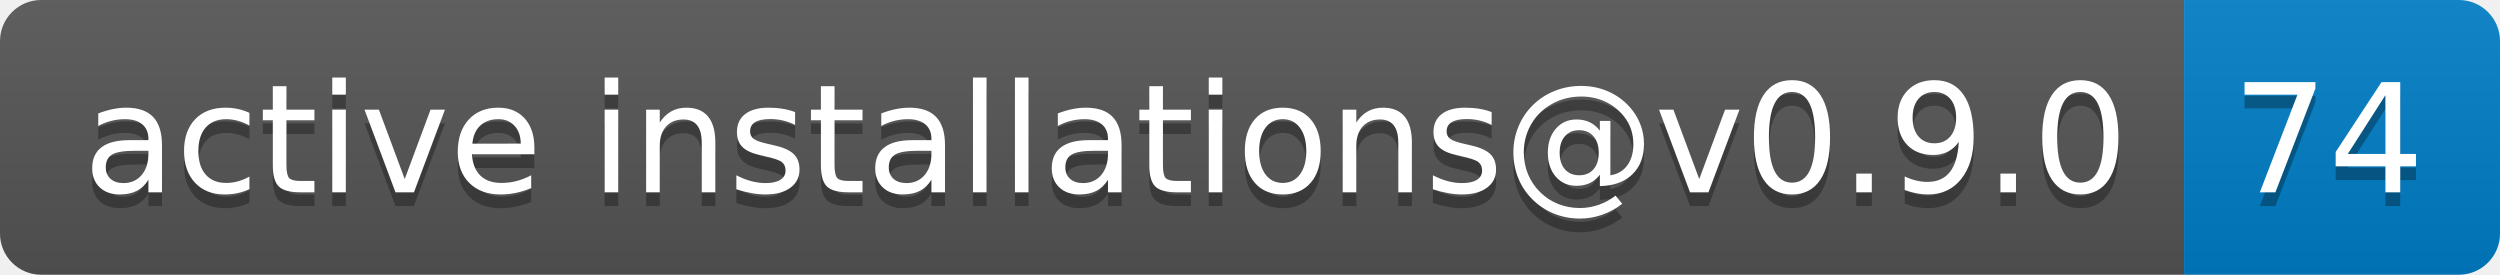
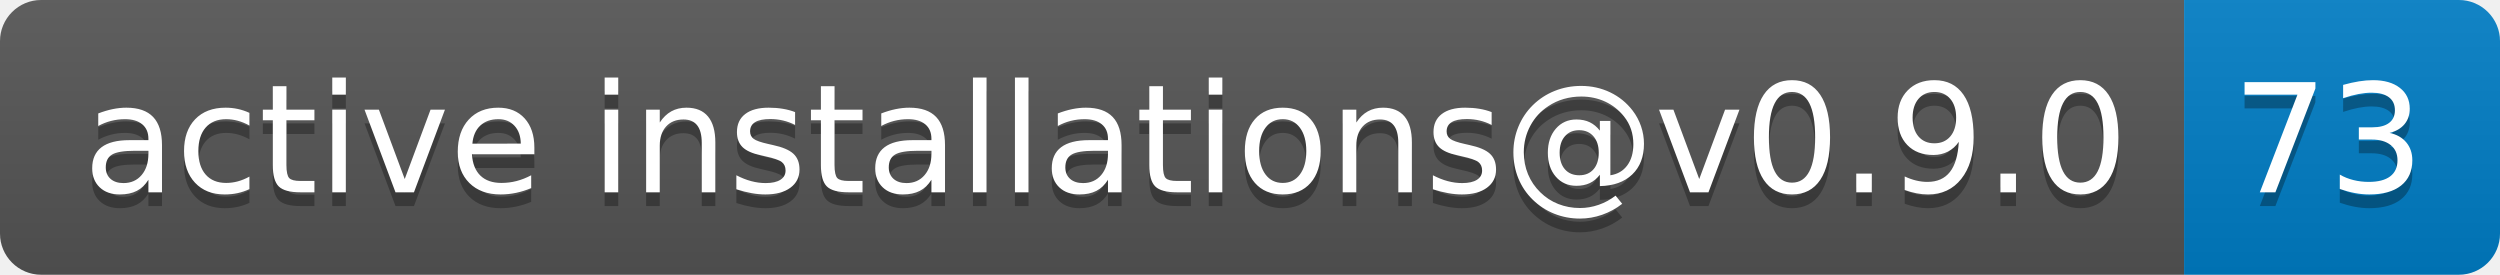
- <svg xmlns="http://www.w3.org/2000/svg" width="182" height="20" role="img" aria-label="active installations@v0.9.0: 74">
+ <svg xmlns="http://www.w3.org/2000/svg" width="182" height="20" role="img" aria-label="active installations@v0.9.0: 73">
  <linearGradient id="s" x2="0" y2="100%">
    <stop offset="0" stop-color="#bbb" stop-opacity=".1" />
    <stop offset="1" stop-opacity=".1" />
  </linearGradient>
  <clipPath id="r">
    <rect width="182" height="20" rx="3" fill="#fff" />
  </clipPath>
  <g clip-path="url(#r)">
    <rect width="159" height="20" fill="#555" />
    <rect x="159" width="23" height="20" fill="#007ec6" />
    <rect width="182" height="20" fill="url(#s)" />
  </g>
  <g fill="#fff" text-anchor="middle" font-family="Verdana,Geneva,DejaVu Sans,sans-serif" text-rendering="geometricPrecision" font-size="110">
    <text aria-hidden="true" x="805" y="150" fill="#010101" fill-opacity=".3" transform="scale(.1)" textLength="1490">active installations@v0.9.0</text>
    <text x="805" y="140" transform="scale(.1)" fill="#fff" textLength="1490">active installations@v0.9.0</text>
-     <text aria-hidden="true" x="1695" y="150" fill="#010101" fill-opacity=".3" transform="scale(.1)" textLength="130">74</text>
-     <text x="1695" y="140" transform="scale(.1)" fill="#fff" textLength="130">74</text>
+     <text aria-hidden="true" x="1695" y="150" fill="#010101" fill-opacity=".3" transform="scale(.1)" textLength="130">73</text>
+     <text x="1695" y="140" transform="scale(.1)" fill="#fff" textLength="130">73</text>
  </g>
</svg>
